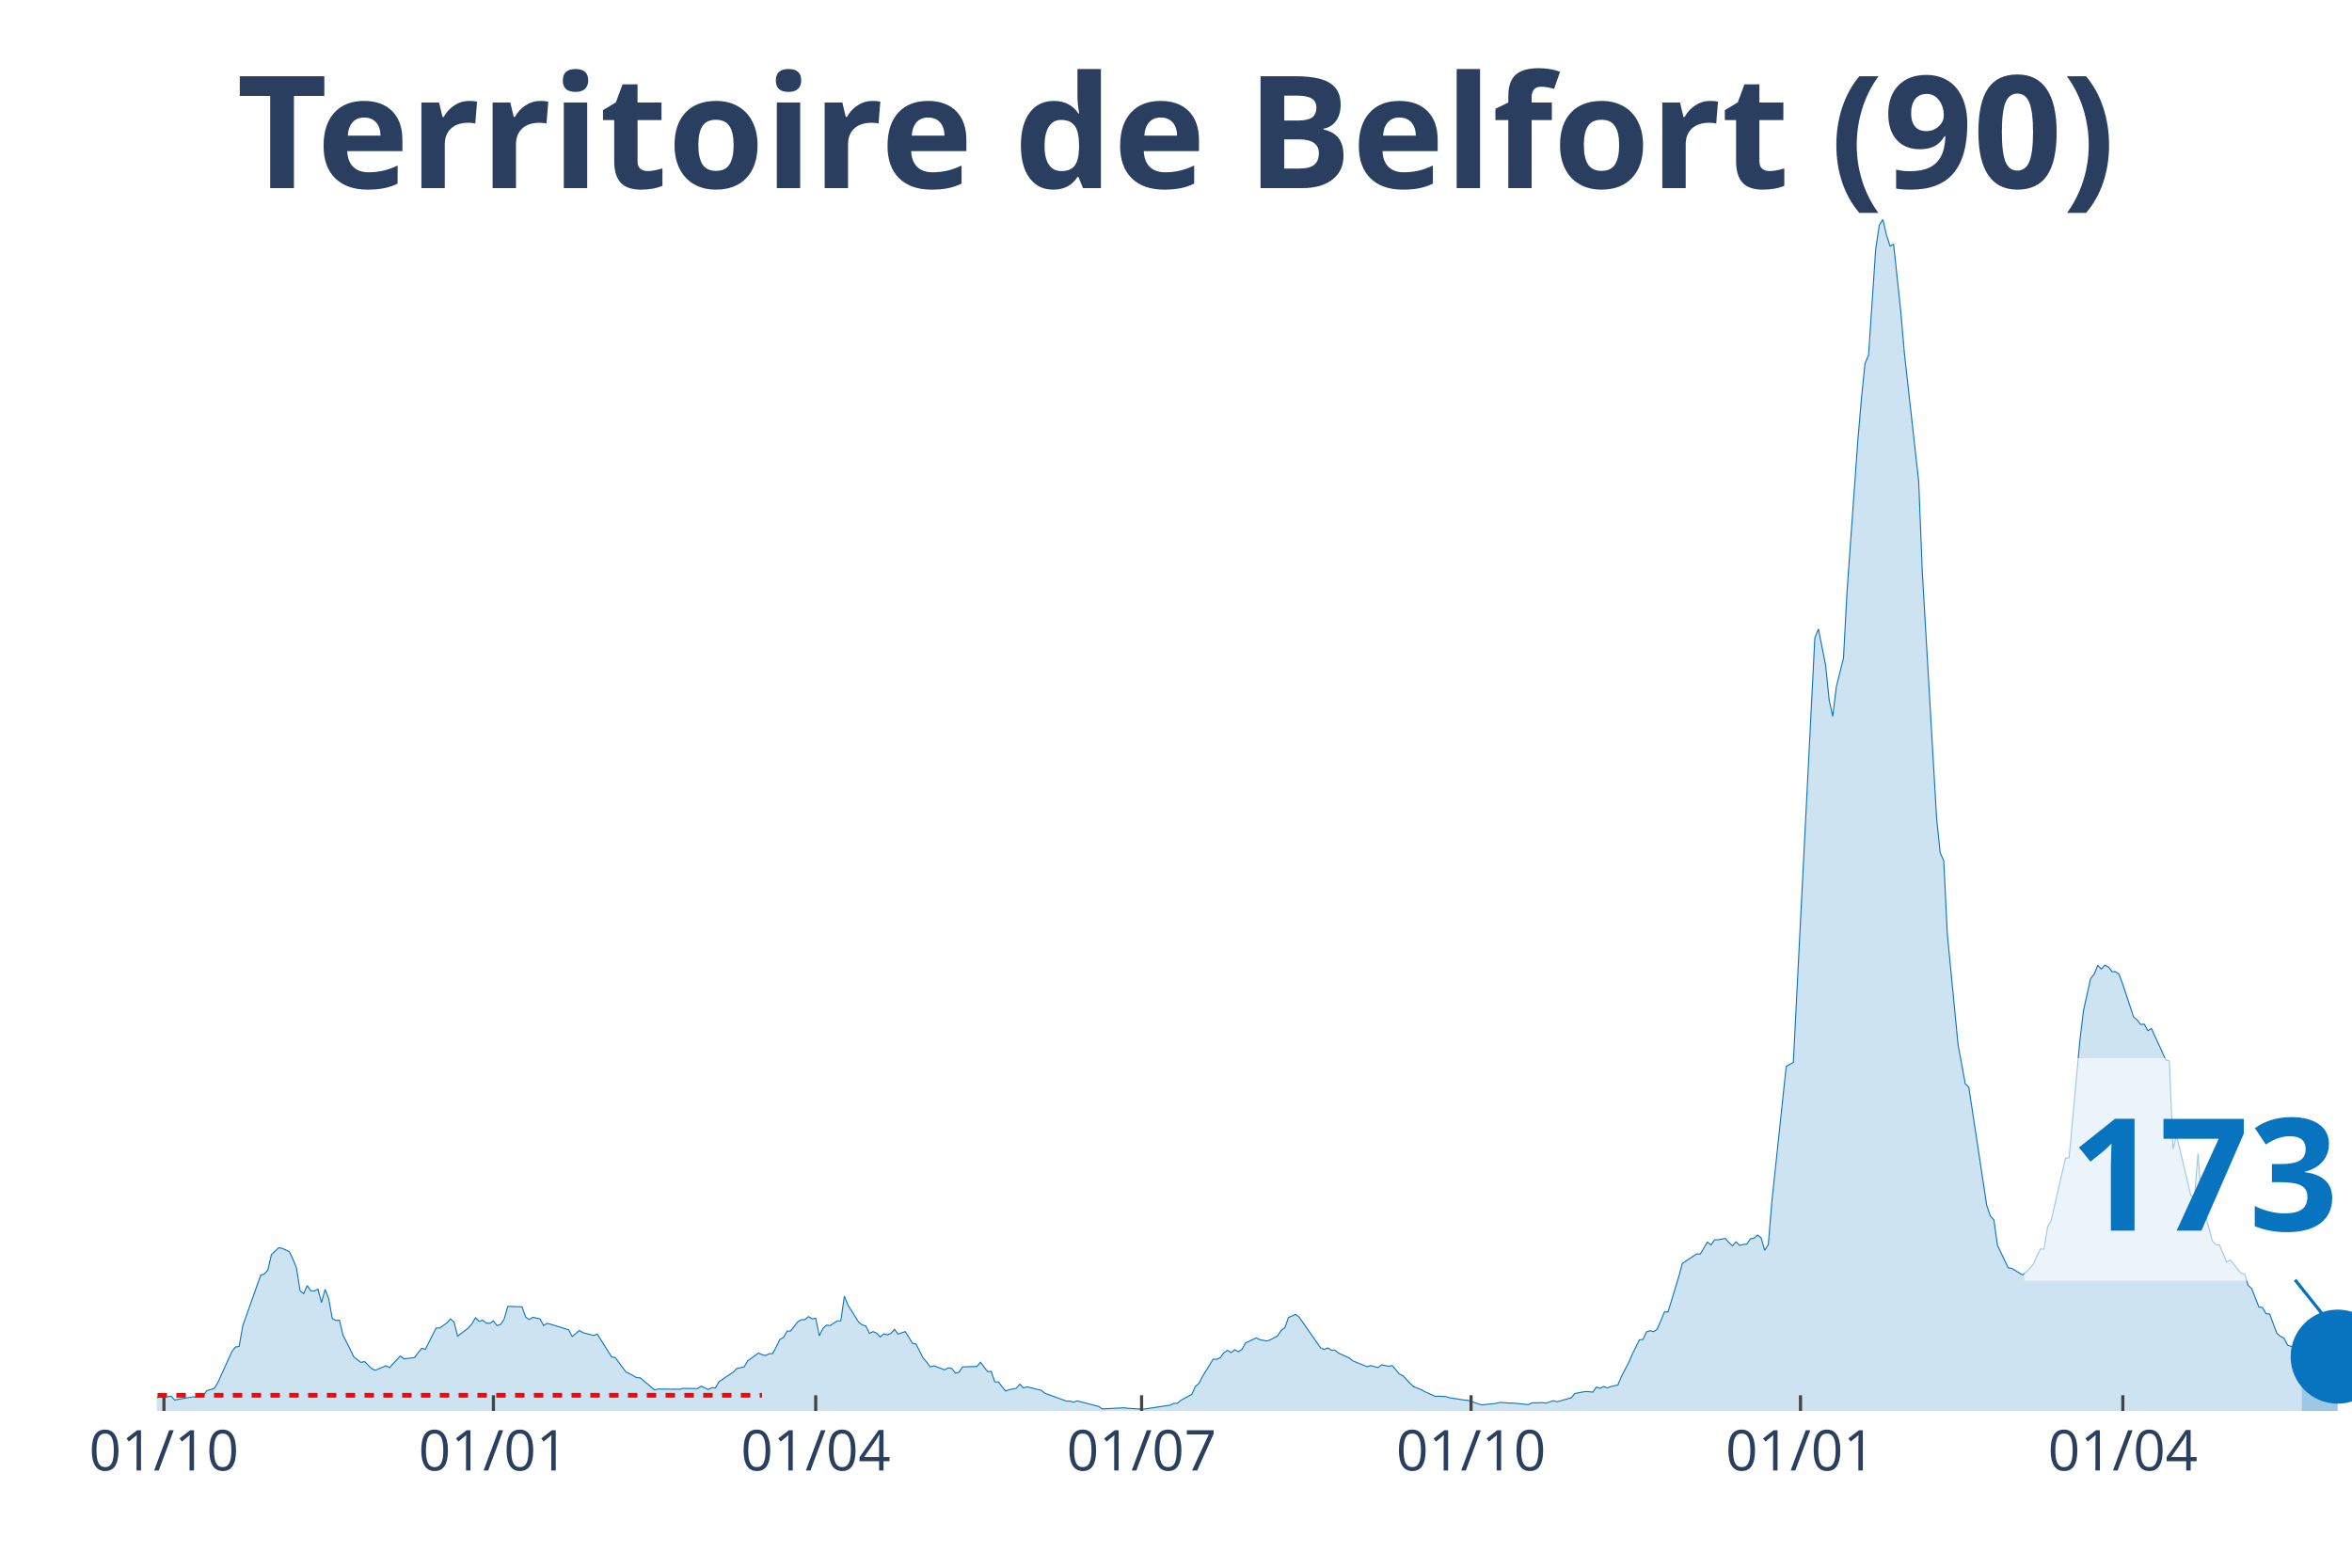
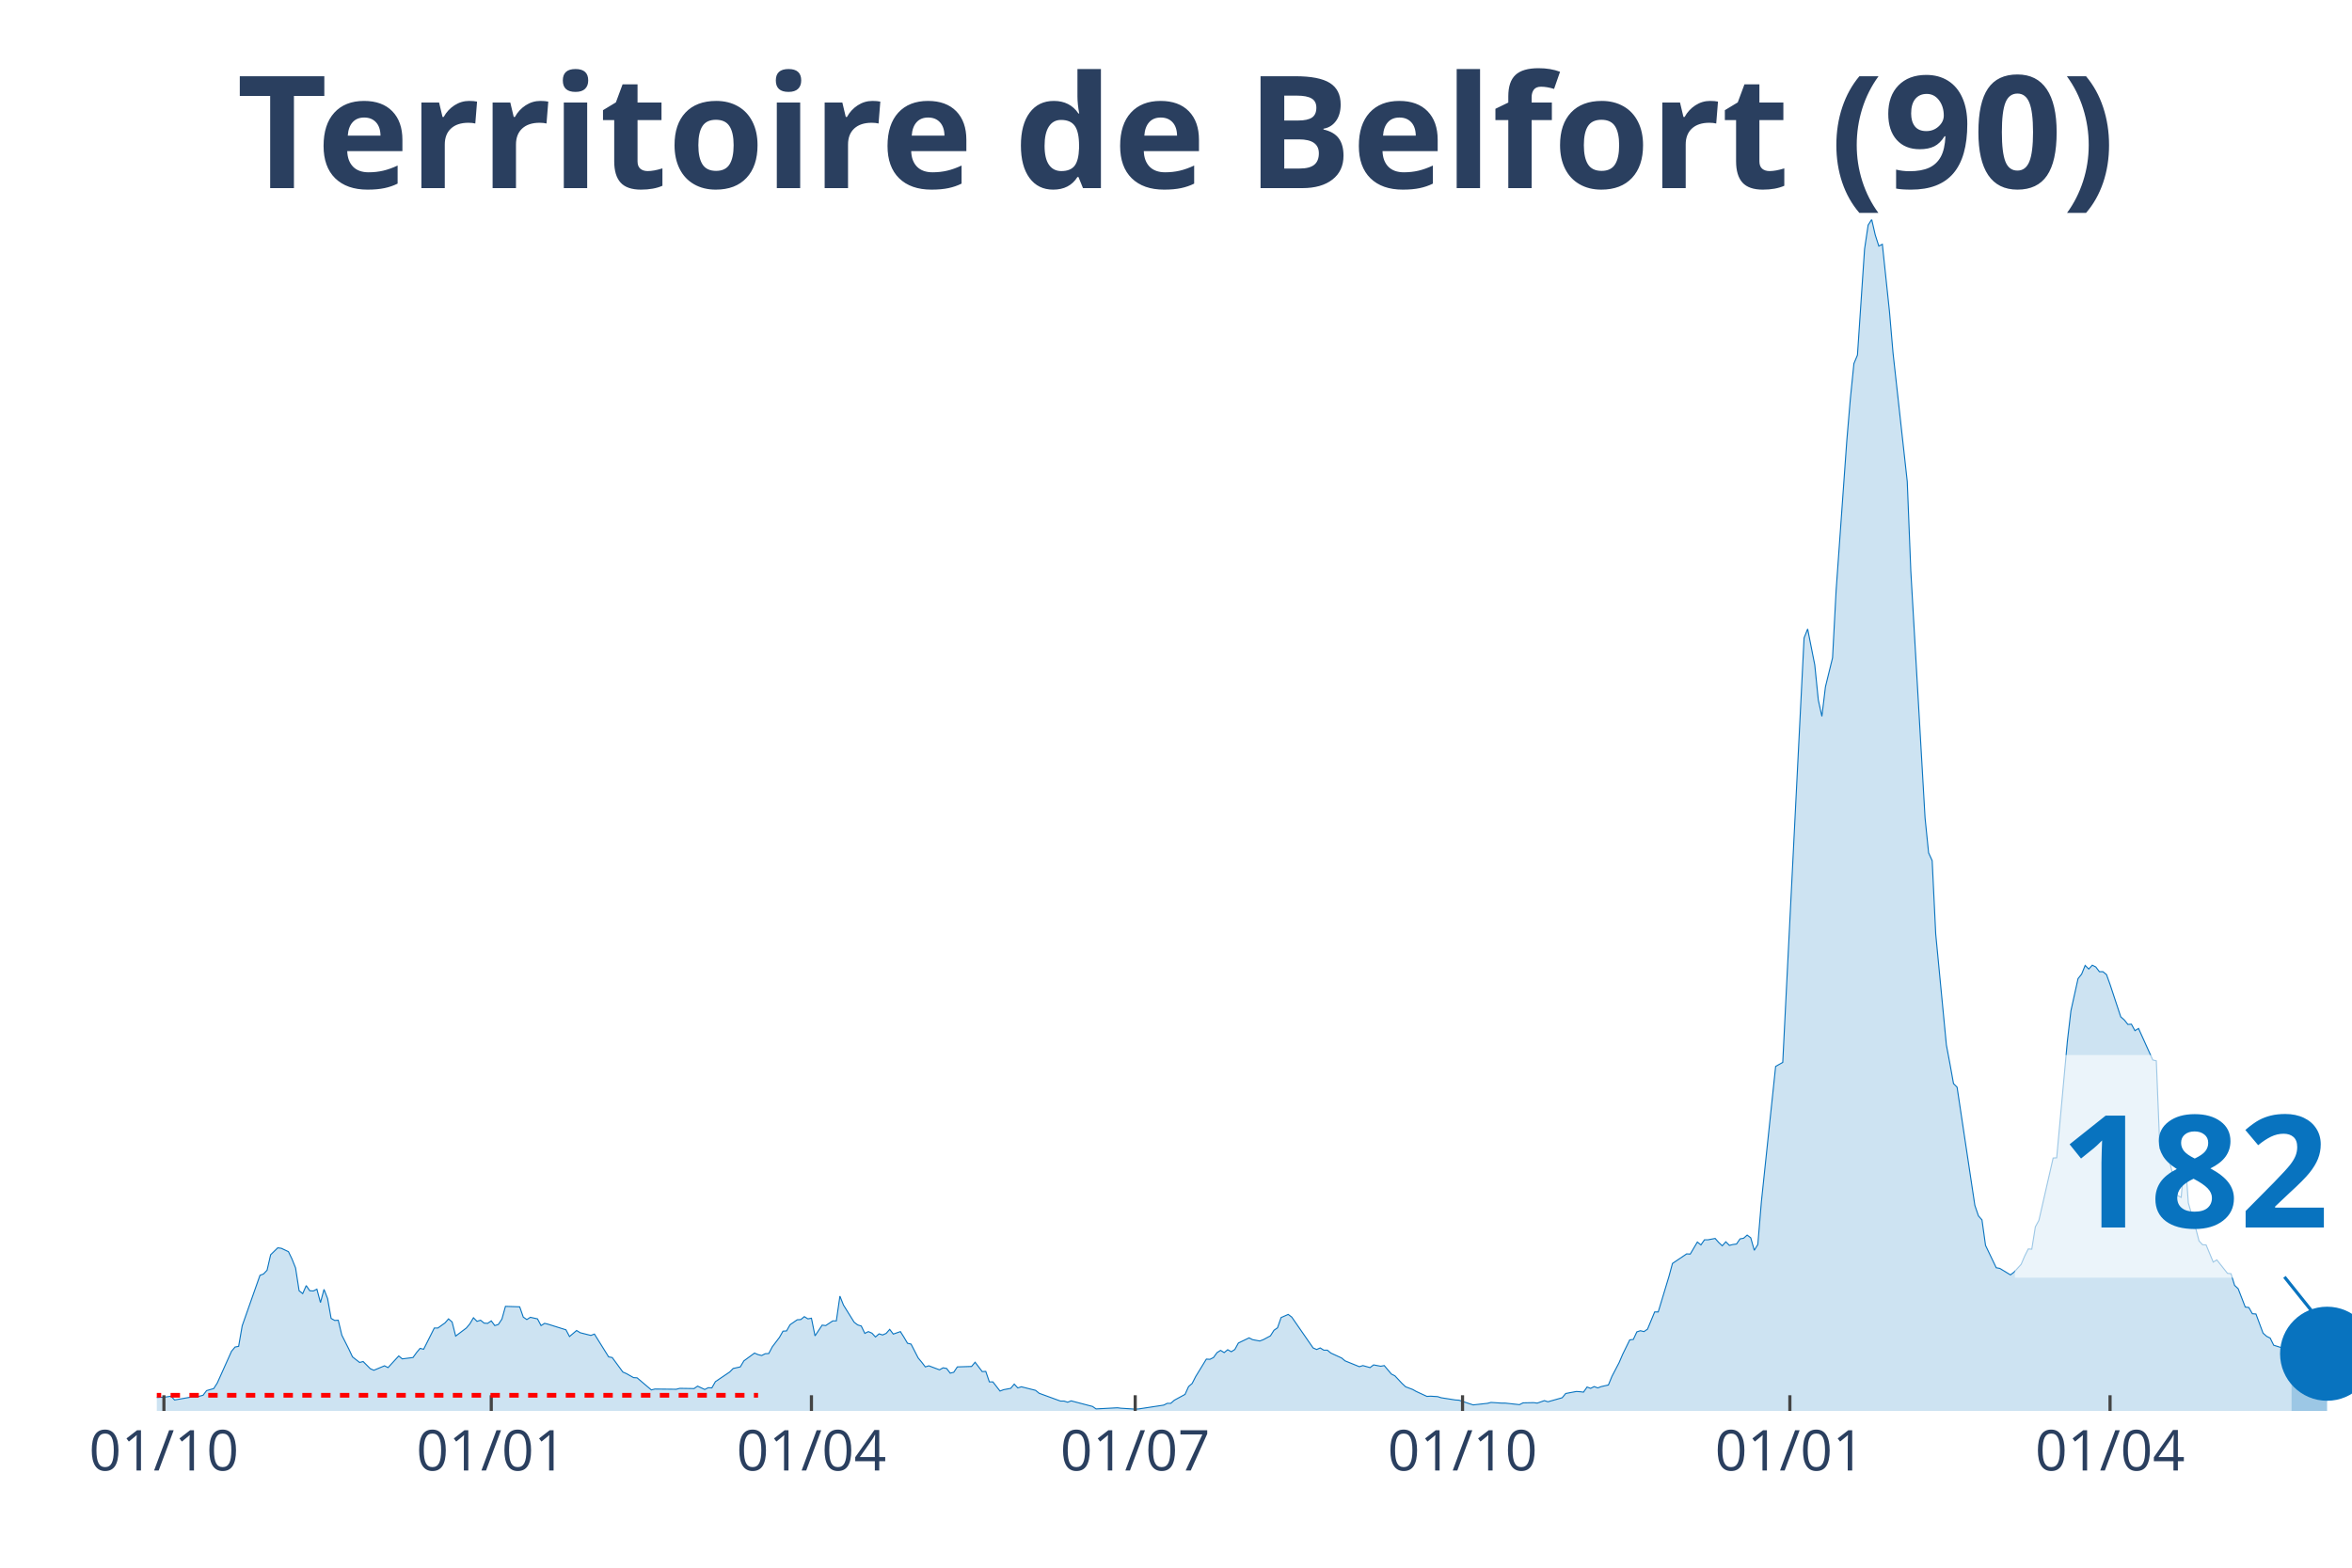
<svg xmlns="http://www.w3.org/2000/svg" class="main-svg" width="1125" height="750" style="" viewBox="0 0 750 500">
  <rect x="0" y="0" width="750" height="500" style="fill: rgb(0, 0, 0); fill-opacity: 0;" />
-   <defs id="defs-2f65ec">
+   <defs id="defs-51563c">
    <g class="clips">
-       <clipPath id="clip2f65ecxyplot" class="plotclip">
+       <clipPath id="clip51563cxyplot" class="plotclip">
        <rect width="700" height="380" />
      </clipPath>
-       <clipPath class="axesclip" id="clip2f65ecx">
+       <clipPath class="axesclip" id="clip51563cx">
        <rect x="50" y="0" width="700" height="500" />
      </clipPath>
-       <clipPath class="axesclip" id="clip2f65ecy">
+       <clipPath class="axesclip" id="clip51563cy">
        <rect x="0" y="70" width="750" height="380" />
      </clipPath>
-       <clipPath class="axesclip" id="clip2f65ecxy">
+       <clipPath class="axesclip" id="clip51563cxy">
        <rect x="50" y="70" width="700" height="380" />
      </clipPath>
    </g>
    <g class="gradients" />
  </defs>
  <g class="bglayer">
    <rect class="bg" x="50" y="70" width="700" height="380" style="fill: rgb(0, 0, 0); fill-opacity: 0; stroke-width: 0;" />
  </g>
  <g class="layer-below">
    <g class="imagelayer" />
    <g class="shapelayer" />
  </g>
  <g class="cartesianlayer">
    <g class="subplot xy">
      <g class="layer-subplot">
        <g class="shapelayer" />
        <g class="imagelayer" />
      </g>
      <g class="gridlayer">
        <g class="x">
-           <path class="xgrid crisp" transform="translate(52.28,0)" d="M0,70v380" style="stroke: rgb(255, 255, 255); stroke-opacity: 1; stroke-width: 1px;" />
-           <path class="xgrid crisp" transform="translate(157.34,0)" d="M0,70v380" style="stroke: rgb(255, 255, 255); stroke-opacity: 1; stroke-width: 1px;" />
-           <path class="xgrid crisp" transform="translate(260.11,0)" d="M0,70v380" style="stroke: rgb(255, 255, 255); stroke-opacity: 1; stroke-width: 1px;" />
-           <path class="xgrid crisp" transform="translate(364.03,0)" d="M0,70v380" style="stroke: rgb(255, 255, 255); stroke-opacity: 1; stroke-width: 1px;" />
-           <path class="xgrid crisp" transform="translate(469.09,0)" d="M0,70v380" style="stroke: rgb(255, 255, 255); stroke-opacity: 1; stroke-width: 1px;" />
-           <path class="xgrid crisp" transform="translate(574.14,0)" d="M0,70v380" style="stroke: rgb(255, 255, 255); stroke-opacity: 1; stroke-width: 1px;" />
-           <path class="xgrid crisp" transform="translate(676.92,0)" d="M0,70v380" style="stroke: rgb(255, 255, 255); stroke-opacity: 1; stroke-width: 1px;" />
+           <path class="xgrid crisp" transform="translate(52.27,0)" d="M0,70v380" style="stroke: rgb(255, 255, 255); stroke-opacity: 1; stroke-width: 1px;" />
+           <path class="xgrid crisp" transform="translate(156.65,0)" d="M0,70v380" style="stroke: rgb(255, 255, 255); stroke-opacity: 1; stroke-width: 1px;" />
+           <path class="xgrid crisp" transform="translate(258.75,0)" d="M0,70v380" style="stroke: rgb(255, 255, 255); stroke-opacity: 1; stroke-width: 1px;" />
+           <path class="xgrid crisp" transform="translate(361.99,0)" d="M0,70v380" style="stroke: rgb(255, 255, 255); stroke-opacity: 1; stroke-width: 1px;" />
+           <path class="xgrid crisp" transform="translate(466.37,0)" d="M0,70v380" style="stroke: rgb(255, 255, 255); stroke-opacity: 1; stroke-width: 1px;" />
+           <path class="xgrid crisp" transform="translate(570.75,0)" d="M0,70v380" style="stroke: rgb(255, 255, 255); stroke-opacity: 1; stroke-width: 1px;" />
+           <path class="xgrid crisp" transform="translate(672.85,0)" d="M0,70v380" style="stroke: rgb(255, 255, 255); stroke-opacity: 1; stroke-width: 1px;" />
        </g>
        <g class="y" />
      </g>
      <g class="zerolinelayer" />
      <path class="xlines-below" />
      <path class="ylines-below" />
      <g class="overlines-below" />
      <g class="xaxislayer-below" />
      <g class="yaxislayer-below" />
      <g class="overaxes-below" />
-       <g class="plot" transform="translate(50, 70)" clip-path="url('#clip2f65ecxyplot')">
+       <g class="plot" transform="translate(50, 70)" clip-path="url('#clip51563cxyplot')">
        <g class="scatterlayer mlayer">
-           <g class="trace scatter trace4433bb" style="stroke-miterlimit: 2;">
+           <g class="trace scatter tracefa2ef6" style="stroke-miterlimit: 2;">
            <g class="fills">
              <g>
-                 <path class="js-fill" d="M684.01,380L-155.3,380L-155.3,379.07L-143.88,379.22L-142.74,379.22L-57.1,378.65L-55.95,378.65L-47.96,377.93L-46.82,377.79L-35.4,377.36L-34.26,377.36L-26.26,376.72L-25.12,375.8L-23.98,374.44L-22.84,374.73L-20.55,374.44L-19.41,373.94L-12.56,376.01L-11.42,376.44L-3.43,377.15L-2.28,375.87L1.14,375.65L2.28,375.65L4.57,375.3L5.71,376.51L11.42,375.51L12.56,375.58L14.85,375.01L15.99,373.52L18.27,372.87L19.41,371.09L23.98,360.98L25.12,359.62L26.26,359.41L27.41,352.85L33.12,336.75L34.26,336.32L35.4,335.11L36.54,330.19L38.83,327.98L39.97,328.13L42.25,329.2L43.39,331.55L44.54,334.4L45.68,341.67L46.82,342.59L47.96,340.03L49.1,341.67L50.24,341.74L51.39,341.17L52.53,345.44L53.67,341.24L54.81,344.16L55.95,350.5L57.1,351.14L58.24,351.07L59.38,355.84L61.66,360.33L62.81,362.76L65.09,364.54L66.23,364.25L68.52,366.53L69.66,367.03L73.08,365.61L74.23,366.18L77.65,362.47L78.79,363.4L82.22,362.97L83.36,361.4L84.5,360.05L85.64,360.33L89.07,353.56L90.21,353.56L92.5,351.93L93.64,350.64L94.78,351.64L95.92,356.13L99.35,353.56L100.49,352.21L101.63,350.29L102.77,351.43L103.92,351.07L105.06,352L106.2,352.07L107.34,351.28L108.48,352.78L109.62,352.42L110.77,350.71L111.91,346.65L116.48,346.8L117.62,350.07L118.76,350.86L119.9,350.14L122.19,350.64L123.33,352.78L124.47,352.07L125.61,352.35L131.32,354.13L132.46,356.27L134.75,354.35L135.89,355.06L139.31,355.92L140.46,355.49L145.02,362.76L146.17,362.97L149.59,367.6L150.73,368.1L153.02,369.38L154.16,369.45L158.73,373.3L159.87,373.02L166.72,373.09L167.86,372.8L172.43,372.87L173.57,372.09L175.86,373.16L177,372.59L178.14,372.66L179.28,370.67L183.85,367.6L184.99,366.46L187.28,365.96L188.42,364.04L191.84,361.55L192.99,362.04L194.13,362.33L195.27,361.76L196.41,361.69L197.55,359.55L198.69,357.2L199.84,356.56L200.98,354.56L202.12,354.49L204.4,351.57L205.55,350.93L206.69,350.86L207.83,349.93L208.97,350.64L210.11,350.43L211.26,356.06L212.4,353.71L213.54,352.64L214.68,352.78L216.97,351.28L218.11,351.28L219.25,343.38L220.39,346.23L223.82,351.71L224.96,352.57L226.1,352.92L227.24,355.27L228.38,354.7L229.53,355.2L230.67,356.41L231.81,355.42L232.95,355.77L234.09,355.27L235.24,353.99L236.38,355.49L238.66,354.7L239.8,356.49L240.95,358.41L242.09,358.69L244.37,363.11L245.51,364.47L246.66,365.96L247.8,365.61L251.22,366.89L252.37,366.25L253.51,366.46L254.65,367.96L255.79,367.67L256.93,365.96L261.5,365.82L262.64,364.47L264.93,367.46L266.07,367.39L267.21,370.74L268.35,370.74L270.64,373.66L271.78,373.23L274.06,372.8L275.2,371.45L276.35,372.66L277.49,372.3L282.06,373.44L283.2,374.37L290.05,376.86L291.19,376.86L292.33,377.22L293.47,376.79L300.33,378.57L301.47,379.36L308.32,379L309.46,379.14L314.03,379.43L315.17,379.36L323.16,378.15L324.31,377.58L325.45,377.58L326.59,376.58L330.02,374.73L331.16,372.23L332.3,371.24L333.44,369.03L336.87,363.47L338.01,363.54L339.15,362.97L340.29,361.4L341.44,360.69L342.58,361.4L343.72,360.48L344.86,361.12L346,360.41L347.15,358.34L350.57,356.7L351.71,357.27L354,357.7L355.14,357.27L357.42,356.06L358.56,354.28L359.71,353.49L360.85,350.22L363.13,349.22L364.27,350.07L371.13,359.91L372.27,360.41L373.41,359.91L374.55,360.62L375.69,360.62L376.84,361.55L380.26,363.11L381.4,364.04L385.97,365.89L387.11,365.54L389.4,366.18L390.54,365.32L392.82,365.75L393.96,365.54L396.25,368.24L397.39,368.81L399.67,371.24L400.82,372.3L403.1,373.16L404.24,373.8L407.67,375.37L408.81,375.3L411.09,375.44L412.23,375.8L416.8,376.51L417.94,376.58L421.37,377.72L422.51,378.08L427.08,377.58L428.22,377.29L431.65,377.51L432.79,377.51L437.36,378L438.5,377.43L441.92,377.36L443.07,377.51L445.35,376.72L446.49,377.08L451.06,375.8L452.2,374.44L455.63,373.8L456.77,373.87L457.91,374.01L459.05,372.38L460.2,372.8L461.34,372.23L462.48,372.66L463.62,372.23L465.91,371.73L467.05,368.96L469.33,364.61L470.47,361.97L472.76,357.34L473.9,357.2L475.04,354.78L476.18,354.42L477.32,354.7L478.47,353.92L480.75,348.43L481.89,348.43L485.32,337.18L486.46,332.97L491.03,329.91L492.17,329.98L494.45,326.13L495.6,327.06L496.74,325.42L497.88,325.42L500.16,324.99L501.31,326.27L502.45,327.34L503.59,326.06L504.73,327.2L505.87,326.92L507.01,326.77L508.16,325.13L509.3,324.92L510.44,323.92L511.58,324.78L512.72,328.77L513.87,326.92L515.01,313.23L519.58,270.13L520.72,269.48L521.86,268.84L523,246.18L528.71,133.46L529.85,130.61L532.14,142.08L533.28,153.27L534.42,158.47L535.56,149.06L537.85,139.8L538.99,118.42L542.41,70.61L543.56,57.22L544.7,45.96L545.84,43.25L548.12,9.41L549.27,1.78L550.41,0L551.55,4.92L552.69,8.48L553.83,7.91L556.12,29.36L557.26,42.61L561.83,83.58L562.97,112.23L567.54,190.89L568.68,202.01L569.82,204.5L570.96,227.94L574.39,263.29L575.53,269.34L576.67,275.61L577.81,276.75L583.52,314.45L584.67,317.79L585.81,319.08L586.95,327.2L590.38,334.33L591.52,334.54L594.94,336.61L596.08,335.75L598.37,333.26L599.51,330.62L600.65,328.34L601.79,328.41L602.94,321.29L604.08,319.22L608.65,299.34L609.79,299.27L613.21,262.07L614.36,252.38L616.64,242.12L617.78,240.7L618.92,237.92L620.07,239.06L621.21,237.85L622.35,238.42L623.49,239.91L624.63,239.91L625.77,240.84L626.92,243.98L630.34,254.31L631.48,255.3L632.63,256.73L633.77,256.66L634.91,258.72L636.05,258.01L640.62,268.06L641.76,268.34L642.9,296.49L644.05,292.07L648.61,311.31L649.76,311.88L650.9,297.91L652.04,313.66L654.32,321.43L655.46,325.78L656.61,326.99L657.75,327.06L660.03,332.54L661.17,331.83L664.6,336.11L665.74,336.25L666.88,339.95L668.03,341.02L670.31,346.87L671.45,347.01L672.59,349L673.74,349.08L676.02,355.2L677.16,356.2L678.3,356.77L679.45,359.05L681.73,359.76L682.87,361.69L684.01,362.54" style="fill: rgb(8, 115, 191); fill-opacity: 0.2; stroke-width: 0;" />
+                 <path class="js-fill" d="M680.71,380L-154.29,380L-154.29,379.07L-142.95,379.22L-141.82,379.22L-56.73,378.65L-55.59,378.65L-47.65,377.93L-46.52,377.79L-35.17,377.36L-34.04,377.36L-26.09,376.72L-24.96,375.8L-23.82,374.44L-22.69,374.73L-20.42,374.44L-19.29,373.94L-12.48,376.01L-11.35,376.44L-3.4,377.15L-2.27,375.87L1.13,375.65L2.27,375.65L4.54,375.3L5.67,376.51L11.35,375.51L12.48,375.58L14.75,375.01L15.88,373.52L18.15,372.87L19.29,371.09L23.82,360.98L24.96,359.62L26.09,359.41L27.23,352.85L32.9,336.75L34.04,336.32L35.17,335.11L36.3,330.19L38.57,327.98L39.71,328.13L41.98,329.2L43.11,331.55L44.25,334.4L45.38,341.67L46.52,342.59L47.65,340.03L48.78,341.67L49.92,341.74L51.05,341.17L52.19,345.44L53.32,341.24L54.46,344.16L55.59,350.5L56.73,351.14L57.86,351.07L59,355.84L61.26,360.33L62.4,362.76L64.67,364.54L65.8,364.25L68.07,366.53L69.21,367.03L72.61,365.61L73.74,366.18L77.15,362.47L78.28,363.4L81.69,362.97L82.82,361.4L83.95,360.05L85.09,360.33L88.49,353.56L89.63,353.56L91.9,351.93L93.03,350.64L94.17,351.64L95.3,356.13L98.7,353.56L99.84,352.21L100.97,350.29L102.11,351.43L103.24,351.07L104.38,352L105.51,352.07L106.65,351.28L107.78,352.78L108.91,352.42L110.05,350.71L111.18,346.65L115.72,346.8L116.86,350.07L117.99,350.86L119.12,350.14L121.39,350.64L122.53,352.78L123.66,352.07L124.8,352.35L130.47,354.13L131.6,356.27L133.87,354.35L135.01,355.06L138.41,355.92L139.55,355.49L144.08,362.76L145.22,362.97L148.62,367.6L149.76,368.1L152.03,369.38L153.16,369.45L157.7,373.3L158.83,373.02L165.64,373.09L166.77,372.8L171.31,372.87L172.45,372.09L174.72,373.16L175.85,372.59L176.99,372.66L178.12,370.67L182.66,367.6L183.79,366.46L186.06,365.96L187.2,364.04L190.6,361.55L191.73,362.04L192.87,362.33L194,361.76L195.14,361.69L196.27,359.55L198.54,356.56L199.68,354.56L200.81,354.49L201.94,352.5L204.21,350.93L205.35,350.86L206.48,349.93L207.62,350.64L208.75,350.43L209.89,356.06L212.16,352.64L213.29,352.78L215.56,351.28L216.69,351.28L217.83,343.38L218.96,346.23L222.37,351.71L223.5,352.57L224.64,352.92L225.77,355.27L226.9,354.7L228.04,355.2L229.17,356.41L230.31,355.42L231.44,355.77L232.58,355.27L233.71,353.99L234.85,355.49L237.12,354.7L238.25,356.49L239.38,358.41L240.52,358.69L242.79,363.11L243.92,364.47L245.06,365.96L246.19,365.61L249.59,366.89L250.73,366.25L251.86,366.46L253,367.96L254.13,367.67L255.27,365.96L259.81,365.82L260.94,364.47L263.21,367.46L264.34,367.39L265.48,370.74L266.61,370.74L268.88,373.66L270.02,373.23L272.29,372.8L273.42,371.45L274.55,372.66L275.69,372.3L280.23,373.44L281.36,374.37L288.17,376.86L289.3,376.86L290.44,377.22L291.57,376.79L298.38,378.57L299.51,379.36L306.32,379L307.46,379.14L311.99,379.43L313.13,379.36L321.07,378.15L322.2,377.58L323.34,377.58L324.47,376.58L327.88,374.73L329.01,372.23L330.15,371.24L331.28,369.03L334.68,363.47L335.82,363.54L336.95,362.97L338.09,361.4L339.22,360.69L340.36,361.4L341.49,360.48L342.63,361.12L343.76,360.41L344.89,358.34L348.3,356.7L349.43,357.27L351.7,357.7L352.84,357.27L355.11,356.06L356.24,354.28L357.37,353.49L358.51,350.22L360.78,349.22L361.91,350.07L368.72,359.91L369.85,360.41L370.99,359.91L372.12,360.62L373.26,360.62L374.39,361.55L377.8,363.11L378.93,364.04L383.47,365.89L384.6,365.54L386.87,366.18L388.01,365.32L390.28,365.75L391.41,365.54L393.68,368.24L394.81,368.81L397.08,371.24L398.22,372.3L400.49,373.16L401.62,373.8L405.02,375.37L406.16,375.3L408.43,375.44L409.56,375.8L414.1,376.51L415.24,376.58L418.64,377.72L419.77,378.08L424.31,377.58L425.45,377.29L428.85,377.51L429.98,377.51L434.52,378L435.66,377.43L439.06,377.36L440.19,377.51L442.46,376.72L443.6,377.08L448.14,375.8L449.27,374.44L452.67,373.8L453.81,373.87L454.94,374.01L456.08,372.38L457.21,372.8L458.35,372.23L459.48,372.66L460.62,372.23L462.88,371.73L464.02,368.96L466.29,364.61L467.42,361.97L469.69,357.34L470.83,357.2L471.96,354.78L473.1,354.42L474.23,354.7L475.36,353.92L477.63,348.43L478.77,348.43L482.17,337.18L483.31,332.97L487.84,329.91L488.98,329.98L491.25,326.13L492.38,327.06L493.52,325.42L494.65,325.42L496.92,324.99L498.06,326.27L499.19,327.34L500.32,326.06L501.46,327.2L502.59,326.92L503.73,326.77L504.86,325.13L506,324.92L507.13,323.92L508.27,324.78L509.4,328.77L510.53,326.92L511.67,313.23L516.21,270.13L517.34,269.48L518.48,268.84L519.61,246.18L525.28,133.46L526.42,130.61L528.69,142.08L529.82,153.27L530.96,158.47L532.09,149.06L534.36,139.8L535.49,118.42L538.9,70.61L540.03,57.22L541.17,45.96L542.3,43.25L544.57,9.41L545.71,1.78L546.84,0L547.97,4.92L549.11,8.48L550.24,7.91L552.51,29.36L553.65,42.61L558.18,83.58L559.32,112.23L563.86,190.89L564.99,202.01L566.13,204.5L567.26,227.94L570.66,263.29L571.8,269.34L572.93,275.61L574.07,276.75L579.74,314.45L580.88,317.79L582.01,319.08L583.14,327.2L586.55,334.33L587.68,334.54L591.09,336.61L592.22,335.75L594.49,333.26L595.62,330.62L596.76,328.34L597.89,328.41L599.03,321.29L600.16,319.22L604.7,299.34L605.83,299.27L609.24,262.07L610.37,252.38L612.64,242.12L613.78,240.7L614.91,237.92L616.05,239.06L617.18,237.85L618.31,238.42L619.45,239.91L620.58,239.91L621.72,240.84L622.85,243.98L626.26,254.31L627.39,255.3L628.53,256.73L629.66,256.66L630.79,258.72L631.93,258.01L636.47,268.06L637.6,268.34L638.74,296.49L639.87,292.07L644.41,311.31L645.54,311.88L646.68,297.91L647.81,313.66L650.08,321.43L651.22,325.78L652.35,326.99L653.48,327.06L655.75,332.54L656.89,331.83L660.29,336.11L661.43,336.25L662.56,339.95L663.7,341.02L665.96,346.87L667.1,347.01L668.23,349L669.37,349.08L671.64,355.2L672.77,356.2L673.91,356.77L675.04,359.05L677.31,359.76L678.44,361.69L679.58,362.54L680.71,365.04" style="fill: rgb(8, 115, 191); fill-opacity: 0.2; stroke-width: 0;" />
              </g>
            </g>
            <g class="errorbars" />
            <g class="lines">
-               <path class="js-line" d="M-155.3,379.07L-143.88,379.22L-142.74,379.22L-57.1,378.65L-55.95,378.65L-47.96,377.93L-46.82,377.79L-35.4,377.36L-34.26,377.36L-26.26,376.72L-25.12,375.8L-23.98,374.44L-22.84,374.73L-20.55,374.44L-19.41,373.94L-12.56,376.01L-11.42,376.44L-3.43,377.15L-2.28,375.87L1.14,375.65L2.28,375.65L4.57,375.3L5.71,376.51L11.42,375.51L12.56,375.58L14.85,375.01L15.99,373.52L18.27,372.87L19.41,371.09L23.98,360.98L25.12,359.62L26.26,359.41L27.41,352.85L33.12,336.75L34.26,336.32L35.4,335.11L36.54,330.19L38.83,327.98L39.97,328.13L42.25,329.2L43.39,331.55L44.54,334.4L45.68,341.67L46.82,342.59L47.96,340.03L49.1,341.67L50.24,341.74L51.39,341.17L52.53,345.44L53.67,341.24L54.81,344.16L55.95,350.5L57.1,351.14L58.24,351.07L59.38,355.84L61.66,360.33L62.81,362.76L65.09,364.54L66.23,364.25L68.52,366.53L69.66,367.03L73.08,365.61L74.23,366.18L77.65,362.47L78.79,363.4L82.22,362.97L83.36,361.4L84.5,360.05L85.64,360.33L89.07,353.56L90.21,353.56L92.5,351.93L93.64,350.64L94.78,351.64L95.92,356.13L99.35,353.56L100.49,352.21L101.63,350.29L102.77,351.43L103.92,351.07L105.06,352L106.2,352.07L107.34,351.28L108.48,352.78L109.62,352.42L110.77,350.71L111.91,346.65L116.48,346.8L117.62,350.07L118.76,350.86L119.9,350.14L122.19,350.64L123.33,352.78L124.47,352.07L125.61,352.35L131.32,354.13L132.46,356.27L134.75,354.35L135.89,355.06L139.31,355.92L140.46,355.49L145.02,362.76L146.17,362.97L149.59,367.6L150.73,368.1L153.02,369.38L154.16,369.45L158.73,373.3L159.87,373.02L166.72,373.09L167.86,372.8L172.43,372.87L173.57,372.09L175.86,373.16L177,372.59L178.14,372.66L179.28,370.67L183.85,367.6L184.99,366.46L187.28,365.96L188.42,364.04L191.84,361.55L192.99,362.04L194.13,362.33L195.27,361.76L196.41,361.69L197.55,359.55L198.69,357.2L199.84,356.56L200.98,354.56L202.12,354.49L204.4,351.57L205.55,350.93L206.69,350.86L207.83,349.93L208.97,350.64L210.11,350.43L211.26,356.06L212.4,353.71L213.54,352.64L214.68,352.78L216.97,351.28L218.11,351.28L219.25,343.38L220.39,346.23L223.82,351.71L224.96,352.57L226.1,352.92L227.24,355.27L228.38,354.7L229.53,355.2L230.67,356.41L231.81,355.42L232.95,355.77L234.09,355.27L235.24,353.99L236.38,355.49L238.66,354.7L239.8,356.49L240.95,358.41L242.09,358.69L244.37,363.11L245.51,364.47L246.66,365.96L247.8,365.61L251.22,366.89L252.37,366.25L253.51,366.46L254.65,367.96L255.79,367.67L256.93,365.96L261.5,365.82L262.64,364.47L264.93,367.46L266.07,367.39L267.21,370.74L268.35,370.74L270.64,373.66L271.78,373.23L274.06,372.8L275.2,371.45L276.35,372.66L277.49,372.3L282.06,373.44L283.2,374.37L290.05,376.86L291.19,376.86L292.33,377.22L293.47,376.79L300.33,378.57L301.47,379.36L308.32,379L309.46,379.14L314.03,379.43L315.17,379.36L323.16,378.15L324.31,377.58L325.45,377.58L326.59,376.58L330.02,374.73L331.16,372.23L332.3,371.24L333.44,369.03L336.87,363.47L338.01,363.54L339.15,362.97L340.29,361.4L341.44,360.69L342.58,361.4L343.72,360.48L344.86,361.12L346,360.41L347.15,358.34L350.57,356.7L351.71,357.27L354,357.7L355.14,357.27L357.42,356.06L358.56,354.28L359.71,353.49L360.85,350.22L363.13,349.22L364.27,350.07L371.13,359.91L372.27,360.41L373.41,359.91L374.55,360.62L375.69,360.62L376.84,361.55L380.26,363.11L381.4,364.04L385.97,365.89L387.11,365.54L389.4,366.18L390.54,365.32L392.82,365.75L393.96,365.54L396.25,368.24L397.39,368.81L399.67,371.24L400.82,372.3L403.1,373.16L404.24,373.8L407.67,375.37L408.81,375.3L411.09,375.44L412.23,375.8L416.8,376.51L417.94,376.58L421.37,377.72L422.51,378.08L427.08,377.58L428.22,377.29L431.65,377.51L432.79,377.51L437.36,378L438.5,377.43L441.92,377.36L443.07,377.51L445.35,376.72L446.49,377.08L451.06,375.8L452.2,374.44L455.63,373.8L456.77,373.87L457.91,374.01L459.05,372.38L460.2,372.8L461.34,372.23L462.48,372.66L463.62,372.23L465.91,371.73L467.05,368.96L469.33,364.61L470.47,361.97L472.76,357.34L473.9,357.2L475.04,354.78L476.18,354.42L477.32,354.7L478.47,353.92L480.75,348.43L481.89,348.43L485.32,337.18L486.46,332.97L491.03,329.91L492.17,329.98L494.45,326.13L495.6,327.06L496.74,325.42L497.88,325.42L500.16,324.99L501.31,326.27L502.45,327.34L503.59,326.06L504.73,327.2L505.87,326.92L507.01,326.77L508.16,325.13L509.3,324.92L510.44,323.92L511.58,324.78L512.72,328.77L513.87,326.92L515.01,313.23L519.58,270.13L520.72,269.48L521.86,268.84L523,246.18L528.71,133.46L529.85,130.61L532.14,142.08L533.28,153.27L534.42,158.47L535.56,149.06L537.85,139.8L538.99,118.42L542.41,70.61L543.56,57.22L544.7,45.96L545.84,43.25L548.12,9.41L549.27,1.78L550.41,0L551.55,4.92L552.69,8.48L553.83,7.91L556.12,29.36L557.26,42.61L561.83,83.58L562.97,112.23L567.54,190.89L568.68,202.01L569.82,204.5L570.96,227.94L574.39,263.29L575.53,269.34L576.67,275.61L577.81,276.75L583.52,314.45L584.67,317.79L585.81,319.08L586.95,327.2L590.38,334.33L591.52,334.54L594.94,336.61L596.08,335.75L598.37,333.26L599.51,330.62L600.65,328.34L601.79,328.41L602.94,321.29L604.08,319.22L608.65,299.34L609.79,299.27L613.21,262.07L614.36,252.38L616.64,242.12L617.78,240.7L618.92,237.92L620.07,239.06L621.21,237.85L622.35,238.42L623.49,239.91L624.63,239.91L625.77,240.84L626.92,243.98L630.34,254.31L631.48,255.3L632.63,256.73L633.77,256.66L634.91,258.72L636.05,258.01L640.62,268.06L641.76,268.34L642.9,296.49L644.05,292.07L648.61,311.31L649.76,311.88L650.9,297.91L652.04,313.66L654.32,321.43L655.46,325.78L656.61,326.99L657.75,327.06L660.03,332.54L661.17,331.83L664.6,336.11L665.74,336.25L666.88,339.95L668.03,341.02L670.31,346.87L671.45,347.01L672.59,349L673.74,349.08L676.02,355.2L677.16,356.2L678.3,356.77L679.45,359.05L681.73,359.76L682.87,361.69L684.01,362.54" style="vector-effect: non-scaling-stroke; fill: none; stroke: rgb(8, 115, 191); stroke-opacity: 1; stroke-width: 0.5px; opacity: 1;" />
+               <path class="js-line" d="M-154.29,379.07L-142.95,379.22L-141.82,379.22L-56.73,378.65L-55.59,378.65L-47.65,377.93L-46.52,377.79L-35.17,377.36L-34.04,377.36L-26.09,376.72L-24.96,375.8L-23.82,374.44L-22.69,374.73L-20.42,374.44L-19.29,373.94L-12.48,376.01L-11.35,376.44L-3.4,377.15L-2.27,375.87L1.13,375.65L2.27,375.65L4.54,375.3L5.67,376.51L11.35,375.51L12.48,375.58L14.75,375.01L15.88,373.52L18.15,372.87L19.29,371.09L23.82,360.98L24.96,359.62L26.09,359.41L27.23,352.85L32.9,336.75L34.04,336.32L35.17,335.11L36.3,330.19L38.57,327.98L39.71,328.13L41.98,329.2L43.11,331.55L44.25,334.4L45.38,341.67L46.52,342.59L47.65,340.03L48.78,341.67L49.92,341.74L51.05,341.17L52.19,345.44L53.32,341.24L54.46,344.16L55.59,350.5L56.73,351.14L57.86,351.07L59,355.84L61.26,360.33L62.4,362.76L64.67,364.54L65.8,364.25L68.07,366.53L69.21,367.03L72.61,365.61L73.74,366.18L77.15,362.47L78.28,363.4L81.69,362.97L82.82,361.4L83.95,360.05L85.09,360.33L88.49,353.56L89.63,353.56L91.9,351.93L93.03,350.64L94.17,351.64L95.3,356.13L98.7,353.56L99.84,352.21L100.97,350.29L102.11,351.43L103.24,351.07L104.38,352L105.51,352.07L106.65,351.28L107.78,352.78L108.91,352.42L110.05,350.71L111.18,346.65L115.72,346.8L116.86,350.07L117.99,350.86L119.12,350.14L121.39,350.64L122.53,352.78L123.66,352.07L124.8,352.35L130.47,354.13L131.6,356.27L133.87,354.35L135.01,355.06L138.41,355.92L139.55,355.49L144.08,362.76L145.22,362.97L148.62,367.6L149.76,368.1L152.03,369.38L153.16,369.45L157.7,373.3L158.83,373.02L165.64,373.09L166.77,372.8L171.31,372.87L172.45,372.09L174.72,373.16L175.85,372.59L176.99,372.66L178.12,370.67L182.66,367.6L183.79,366.46L186.06,365.96L187.2,364.04L190.6,361.55L191.73,362.04L192.87,362.33L194,361.76L195.14,361.69L196.27,359.55L198.54,356.56L199.68,354.56L200.81,354.49L201.94,352.5L204.21,350.93L205.35,350.86L206.48,349.93L207.62,350.64L208.75,350.43L209.89,356.06L212.16,352.64L213.29,352.78L215.56,351.28L216.69,351.28L217.83,343.38L218.96,346.23L222.37,351.71L223.5,352.57L224.64,352.92L225.77,355.27L226.9,354.7L228.04,355.2L229.17,356.41L230.31,355.42L231.44,355.77L232.58,355.27L233.71,353.99L234.85,355.49L237.12,354.7L238.25,356.49L239.38,358.41L240.52,358.69L242.79,363.11L243.92,364.47L245.06,365.96L246.19,365.61L249.59,366.89L250.73,366.25L251.86,366.46L253,367.96L254.13,367.67L255.27,365.96L259.81,365.82L260.94,364.47L263.21,367.46L264.34,367.39L265.48,370.74L266.61,370.74L268.88,373.66L270.02,373.23L272.29,372.8L273.42,371.45L274.55,372.66L275.69,372.3L280.23,373.44L281.36,374.37L288.17,376.86L289.3,376.86L290.44,377.22L291.57,376.79L298.38,378.57L299.51,379.36L306.32,379L307.46,379.14L311.99,379.43L313.13,379.36L321.07,378.15L322.2,377.58L323.34,377.58L324.47,376.58L327.88,374.73L329.01,372.23L330.15,371.24L331.28,369.03L334.68,363.47L335.82,363.54L336.95,362.97L338.09,361.4L339.22,360.69L340.36,361.4L341.49,360.48L342.63,361.12L343.76,360.41L344.89,358.34L348.3,356.7L349.43,357.27L351.7,357.7L352.84,357.27L355.11,356.06L356.24,354.28L357.37,353.49L358.51,350.22L360.78,349.22L361.91,350.07L368.72,359.91L369.85,360.41L370.99,359.91L372.12,360.62L373.26,360.62L374.39,361.55L377.8,363.11L378.93,364.04L383.47,365.89L384.6,365.54L386.87,366.18L388.01,365.32L390.28,365.75L391.41,365.54L393.68,368.24L394.81,368.81L397.08,371.24L398.22,372.3L400.49,373.16L401.62,373.8L405.02,375.37L406.16,375.3L408.43,375.44L409.56,375.8L414.1,376.51L415.24,376.58L418.64,377.72L419.77,378.08L424.31,377.58L425.45,377.29L428.85,377.51L429.98,377.51L434.52,378L435.66,377.43L439.06,377.36L440.19,377.51L442.46,376.72L443.6,377.08L448.14,375.8L449.27,374.44L452.67,373.8L453.81,373.87L454.94,374.01L456.08,372.38L457.21,372.8L458.35,372.23L459.48,372.66L460.62,372.23L462.88,371.73L464.02,368.96L466.29,364.61L467.42,361.97L469.69,357.34L470.83,357.2L471.96,354.78L473.1,354.42L474.23,354.7L475.36,353.92L477.63,348.43L478.77,348.43L482.17,337.18L483.31,332.97L487.84,329.91L488.98,329.98L491.25,326.13L492.38,327.06L493.52,325.42L494.65,325.42L496.92,324.99L498.06,326.27L499.19,327.34L500.32,326.06L501.46,327.2L502.59,326.92L503.73,326.77L504.86,325.13L506,324.92L507.13,323.92L508.27,324.78L509.4,328.77L510.53,326.92L511.67,313.23L516.21,270.13L517.34,269.48L518.48,268.84L519.61,246.18L525.28,133.46L526.42,130.61L528.69,142.08L529.82,153.27L530.96,158.47L532.09,149.06L534.36,139.8L535.49,118.42L538.9,70.61L540.03,57.22L541.17,45.96L542.3,43.25L544.57,9.41L545.71,1.78L546.84,0L547.97,4.92L549.11,8.48L550.24,7.91L552.51,29.36L553.65,42.61L558.18,83.58L559.32,112.23L563.86,190.89L564.99,202.01L566.13,204.5L567.26,227.94L570.66,263.29L571.8,269.34L572.93,275.61L574.07,276.75L579.74,314.45L580.88,317.79L582.01,319.08L583.14,327.2L586.55,334.33L587.68,334.54L591.09,336.61L592.22,335.75L594.49,333.26L595.62,330.62L596.76,328.34L597.89,328.41L599.03,321.29L600.16,319.22L604.7,299.34L605.83,299.27L609.24,262.07L610.37,252.38L612.64,242.12L613.78,240.7L614.91,237.92L616.05,239.06L617.18,237.85L618.31,238.42L619.45,239.91L620.58,239.91L621.72,240.84L622.85,243.98L626.26,254.31L627.39,255.3L628.53,256.73L629.66,256.66L630.79,258.72L631.93,258.01L636.47,268.06L637.6,268.34L638.74,296.49L639.87,292.07L644.41,311.31L645.54,311.88L646.68,297.91L647.81,313.66L650.08,321.43L651.22,325.78L652.35,326.99L653.48,327.06L655.75,332.54L656.89,331.83L660.29,336.11L661.43,336.25L662.56,339.95L663.7,341.02L665.96,346.87L667.1,347.01L668.23,349L669.37,349.08L671.64,355.2L672.77,356.2L673.91,356.77L675.04,359.05L677.31,359.76L678.44,361.69L679.58,362.54L680.71,365.04" style="vector-effect: non-scaling-stroke; fill: none; stroke: rgb(8, 115, 191); stroke-opacity: 1; stroke-width: 0.5px; opacity: 1;" />
            </g>
            <g class="points" />
            <g class="text" />
          </g>
-           <g class="trace scatter traceeae853" style="stroke-miterlimit: 2;">
+           <g class="trace scatter traceb7b107" style="stroke-miterlimit: 2;">
            <g class="fills">
              <g>
-                 <path class="js-fill" d="M695.43,380L684.01,380L684.01,362.54L686.3,367.53L687.44,366.46L688.58,366.89L689.72,366.32L692.01,363.9L693.15,363.83L694.29,362.26L695.43,362.69" style="fill: rgb(8, 115, 191); fill-opacity: 0.4; stroke-width: 0;" />
+                 <path class="js-fill" d="M692.06,380L680.71,380L680.71,365.04L681.85,367.53L682.98,366.46L684.12,366.89L685.25,366.32L687.52,363.9L688.65,363.83L689.79,362.26L690.92,362.69L692.06,361.76" style="fill: rgb(8, 115, 191); fill-opacity: 0.4; stroke-width: 0;" />
              </g>
            </g>
            <g class="errorbars" />
            <g class="lines">
-               <path class="js-line" d="M684.01,362.54L686.3,367.53L687.44,366.46L688.58,366.89L689.72,366.32L692.01,363.9L693.15,363.83L694.29,362.26L695.43,362.69" style="vector-effect: non-scaling-stroke; fill: none; stroke: rgb(8, 115, 191); stroke-opacity: 1; stroke-width: 2px; opacity: 1;" />
+               <path class="js-line" d="M680.71,365.04L681.85,367.53L682.98,366.46L684.12,366.89L685.25,366.32L687.52,363.9L688.65,363.83L689.79,362.26L690.92,362.69L692.06,361.76" style="vector-effect: non-scaling-stroke; fill: none; stroke: rgb(8, 115, 191); stroke-opacity: 1; stroke-width: 2px; opacity: 1;" />
            </g>
            <g class="points" />
            <g class="text" />
          </g>
-           <g class="trace scatter trace9be906" style="stroke-miterlimit: 2; opacity: 1;">
+           <g class="trace scatter trace801e45" style="stroke-miterlimit: 2; opacity: 1;">
            <g class="fills" />
            <g class="errorbars" />
            <g class="lines" />
            <g class="points">
-               <path class="point" transform="translate(695.43,362.69)" d="M15,0A15,15 0 1,1 0,-15A15,15 0 0,1 15,0Z" style="opacity: 1; stroke-width: 0px; fill: rgb(8, 115, 191); fill-opacity: 1;" />
+               <path class="point" transform="translate(692.06,361.76)" d="M15,0A15,15 0 1,1 0,-15A15,15 0 0,1 15,0Z" style="opacity: 1; stroke-width: 0px; fill: rgb(8, 115, 191); fill-opacity: 1;" />
            </g>
            <g class="text" />
          </g>
        </g>
      </g>
      <g class="overplot" />
      <path class="xlines-above crisp" style="fill: none; stroke-width: 1px; stroke: rgb(0, 0, 0); stroke-opacity: 0;" d="" />
      <path class="ylines-above crisp" style="fill: none;" d="M0,0" />
      <g class="overlines-above" />
      <g class="xaxislayer-above">
-         <path class="xtick ticks crisp" d="M0,450v-5" transform="translate(52.28,0)" style="stroke: rgb(68, 68, 68); stroke-opacity: 1; stroke-width: 1px;" />
-         <path class="xtick ticks crisp" d="M0,450v-5" transform="translate(157.34,0)" style="stroke: rgb(68, 68, 68); stroke-opacity: 1; stroke-width: 1px;" />
-         <path class="xtick ticks crisp" d="M0,450v-5" transform="translate(260.11,0)" style="stroke: rgb(68, 68, 68); stroke-opacity: 1; stroke-width: 1px;" />
-         <path class="xtick ticks crisp" d="M0,450v-5" transform="translate(364.03,0)" style="stroke: rgb(68, 68, 68); stroke-opacity: 1; stroke-width: 1px;" />
-         <path class="xtick ticks crisp" d="M0,450v-5" transform="translate(469.09,0)" style="stroke: rgb(68, 68, 68); stroke-opacity: 1; stroke-width: 1px;" />
-         <path class="xtick ticks crisp" d="M0,450v-5" transform="translate(574.14,0)" style="stroke: rgb(68, 68, 68); stroke-opacity: 1; stroke-width: 1px;" />
-         <path class="xtick ticks crisp" d="M0,450v-5" transform="translate(676.92,0)" style="stroke: rgb(68, 68, 68); stroke-opacity: 1; stroke-width: 1px;" />
+         <path class="xtick ticks crisp" d="M0,450v-5" transform="translate(52.27,0)" style="stroke: rgb(68, 68, 68); stroke-opacity: 1; stroke-width: 1px;" />
+         <path class="xtick ticks crisp" d="M0,450v-5" transform="translate(156.65,0)" style="stroke: rgb(68, 68, 68); stroke-opacity: 1; stroke-width: 1px;" />
+         <path class="xtick ticks crisp" d="M0,450v-5" transform="translate(258.75,0)" style="stroke: rgb(68, 68, 68); stroke-opacity: 1; stroke-width: 1px;" />
+         <path class="xtick ticks crisp" d="M0,450v-5" transform="translate(361.99,0)" style="stroke: rgb(68, 68, 68); stroke-opacity: 1; stroke-width: 1px;" />
+         <path class="xtick ticks crisp" d="M0,450v-5" transform="translate(466.37,0)" style="stroke: rgb(68, 68, 68); stroke-opacity: 1; stroke-width: 1px;" />
+         <path class="xtick ticks crisp" d="M0,450v-5" transform="translate(570.75,0)" style="stroke: rgb(68, 68, 68); stroke-opacity: 1; stroke-width: 1px;" />
+         <path class="xtick ticks crisp" d="M0,450v-5" transform="translate(672.85,0)" style="stroke: rgb(68, 68, 68); stroke-opacity: 1; stroke-width: 1px;" />
        <g class="xtick">
-           <text text-anchor="middle" x="0" y="469" transform="translate(52.28,0)" style="font-family: 'Open Sans', verdana, arial, sans-serif; font-size: 18px; fill: rgb(42, 63, 95); fill-opacity: 1; white-space: pre;">01/10</text>
+           <text text-anchor="middle" x="0" y="469" transform="translate(52.27,0)" style="font-family: 'Open Sans', verdana, arial, sans-serif; font-size: 18px; fill: rgb(42, 63, 95); fill-opacity: 1; white-space: pre;">01/10</text>
        </g>
        <g class="xtick">
-           <text text-anchor="middle" x="0" y="469" transform="translate(157.34,0)" style="font-family: 'Open Sans', verdana, arial, sans-serif; font-size: 18px; fill: rgb(42, 63, 95); fill-opacity: 1; white-space: pre;">01/01</text>
+           <text text-anchor="middle" x="0" y="469" transform="translate(156.65,0)" style="font-family: 'Open Sans', verdana, arial, sans-serif; font-size: 18px; fill: rgb(42, 63, 95); fill-opacity: 1; white-space: pre;">01/01</text>
        </g>
        <g class="xtick">
-           <text text-anchor="middle" x="0" y="469" transform="translate(260.11,0)" style="font-family: 'Open Sans', verdana, arial, sans-serif; font-size: 18px; fill: rgb(42, 63, 95); fill-opacity: 1; white-space: pre;">01/04</text>
+           <text text-anchor="middle" x="0" y="469" transform="translate(258.75,0)" style="font-family: 'Open Sans', verdana, arial, sans-serif; font-size: 18px; fill: rgb(42, 63, 95); fill-opacity: 1; white-space: pre;">01/04</text>
        </g>
        <g class="xtick">
-           <text text-anchor="middle" x="0" y="469" transform="translate(364.03,0)" style="font-family: 'Open Sans', verdana, arial, sans-serif; font-size: 18px; fill: rgb(42, 63, 95); fill-opacity: 1; white-space: pre;">01/07</text>
+           <text text-anchor="middle" x="0" y="469" transform="translate(361.99,0)" style="font-family: 'Open Sans', verdana, arial, sans-serif; font-size: 18px; fill: rgb(42, 63, 95); fill-opacity: 1; white-space: pre;">01/07</text>
        </g>
        <g class="xtick">
-           <text text-anchor="middle" x="0" y="469" transform="translate(469.09,0)" style="font-family: 'Open Sans', verdana, arial, sans-serif; font-size: 18px; fill: rgb(42, 63, 95); fill-opacity: 1; white-space: pre;">01/10</text>
+           <text text-anchor="middle" x="0" y="469" transform="translate(466.37,0)" style="font-family: 'Open Sans', verdana, arial, sans-serif; font-size: 18px; fill: rgb(42, 63, 95); fill-opacity: 1; white-space: pre;">01/10</text>
        </g>
        <g class="xtick">
-           <text text-anchor="middle" x="0" y="469" transform="translate(574.14,0)" style="font-family: 'Open Sans', verdana, arial, sans-serif; font-size: 18px; fill: rgb(42, 63, 95); fill-opacity: 1; white-space: pre;">01/01</text>
+           <text text-anchor="middle" x="0" y="469" transform="translate(570.75,0)" style="font-family: 'Open Sans', verdana, arial, sans-serif; font-size: 18px; fill: rgb(42, 63, 95); fill-opacity: 1; white-space: pre;">01/01</text>
        </g>
        <g class="xtick">
-           <text text-anchor="middle" x="0" y="469" transform="translate(676.92,0)" style="font-family: 'Open Sans', verdana, arial, sans-serif; font-size: 18px; fill: rgb(42, 63, 95); fill-opacity: 1; white-space: pre;">01/04</text>
+           <text text-anchor="middle" x="0" y="469" transform="translate(672.85,0)" style="font-family: 'Open Sans', verdana, arial, sans-serif; font-size: 18px; fill: rgb(42, 63, 95); fill-opacity: 1; white-space: pre;">01/04</text>
        </g>
      </g>
      <g class="yaxislayer-above" />
      <g class="overaxes-above" />
    </g>
  </g>
  <g class="polarlayer" />
  <g class="ternarylayer" />
  <g class="geolayer" />
  <g class="funnelarealayer" />
  <g class="pielayer" />
  <g class="treemaplayer" />
  <g class="sunburstlayer" />
  <g class="glimages" />
-   <defs id="topdefs-2f65ec">
+   <defs id="topdefs-51563c">
    <g class="clips" />
  </defs>
  <g class="layer-above">
    <g class="imagelayer" />
    <g class="shapelayer">
-       <path data-index="0" fill-rule="evenodd" d="M-591.76,445.01L242.99,445.01" clip-path="url('#clip2f65ecxy')" style="opacity: 1; stroke: rgb(255, 0, 0); stroke-opacity: 1; fill: rgb(0, 0, 0); fill-opacity: 0; stroke-dasharray: 3px, 3px; stroke-width: 1.5px;" />
+       <path data-index="0" fill-rule="evenodd" d="M-587.6,445.01L241.73,445.01" clip-path="url('#clip51563cxy')" style="opacity: 1; stroke: rgb(255, 0, 0); stroke-opacity: 1; fill: rgb(0, 0, 0); fill-opacity: 0; stroke-dasharray: 3px, 3px; stroke-width: 1.5px;" />
    </g>
  </g>
  <g class="infolayer">
    <g class="g-gtitle">
      <text class="gtitle" x="375" y="25" text-anchor="middle" dy="0.7em" style="font-family: 'Open Sans', verdana, arial, sans-serif; font-size: 50px; fill: rgb(42, 63, 95); opacity: 1; font-weight: normal; white-space: pre;">
        <tspan style="font-weight:bold">Territoire de Belfort (90)</tspan>
      </text>
    </g>
    <g class="g-xtitle" />
    <g class="annotation" data-index="0" style="opacity: 1;">
-       <g class="annotation-text-g" transform="rotate(0,703.43,372.69)">
-         <g class="cursor-pointer" transform="translate(645, 337)">
+       <g class="annotation-text-g" transform="rotate(0,700.06,371.76)">
+         <g class="cursor-pointer" transform="translate(642, 336)">
          <rect class="bg" x="0.5" y="0.5" width="115" height="71" style="stroke-width: 1px; stroke: rgb(0, 0, 0); stroke-opacity: 0; fill: rgb(255, 255, 255); fill-opacity: 0.6;" />
          <text class="annotation-text" text-anchor="middle" x="57.812" y="55.5" style="font-family: 'Open Sans', verdana, arial, sans-serif; font-size: 50px; fill: rgb(8, 115, 191); fill-opacity: 1; white-space: pre;">
-             <tspan style="font-weight:bold">173 </tspan>
+             <tspan style="font-weight:bold">182 </tspan>
          </text>
        </g>
      </g>
      <g class="annotation-arrow-g" style="opacity: 1;">
-         <path d="M731.83,408.19L743.43,422.69" style="stroke-width: 1px; stroke: rgb(8, 115, 191); stroke-opacity: 1; stroke-dasharray: 0px, 0px, 18.569px, 18.569px;" />
+         <path d="M728.46,407.26L740.06,421.76" style="stroke-width: 1px; stroke: rgb(8, 115, 191); stroke-opacity: 1; stroke-dasharray: 0px, 0px, 18.569px, 18.569px;" />
      </g>
    </g>
  </g>
</svg>
